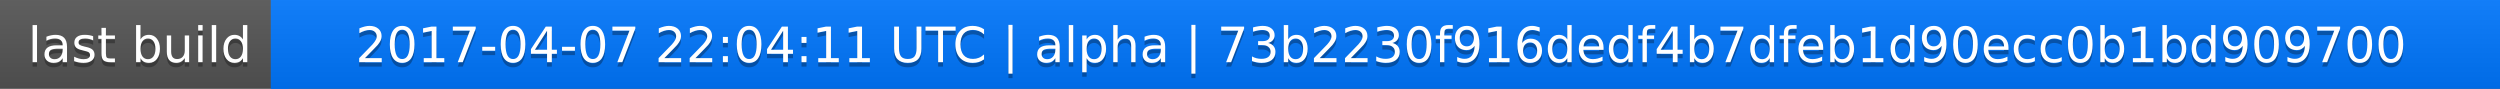
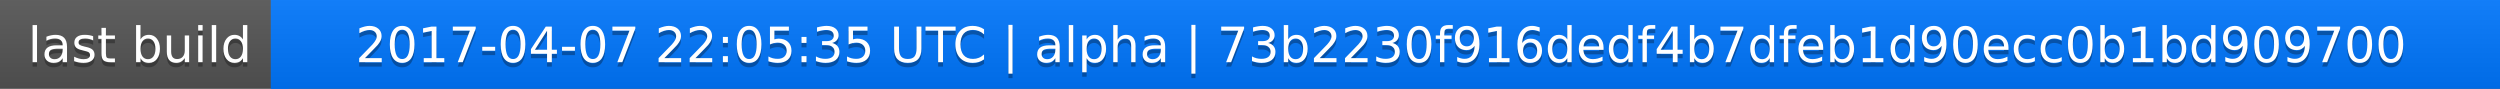
<svg xmlns="http://www.w3.org/2000/svg" width="563" height="20">
  <linearGradient id="a" x2="0" y2="100%">
    <stop offset="0" stop-color="#bbb" stop-opacity=".1" />
    <stop offset="1" stop-opacity=".1" />
  </linearGradient>
  <rect rx="0" width="563" height="20" fill="#555" />
  <rect rx="0" x="61" width="502" height="20" fill="#07f" />
  <path fill="#07f" d="M61 0h4v20h-4z" />
  <rect rx="0" width="563" height="20" fill="url(#a)" />
  <g fill="#fff" text-anchor="middle" font-family="DejaVu Sans,Verdana,Geneva,sans-serif" font-size="11">
    <text x="31.5" y="15" fill="#010101" fill-opacity=".3">last build</text>
    <text x="31.5" y="14">last build</text>
-     <text x="311" y="15" fill="#010101" fill-opacity=".3">2017-04-07 22:04:11 UTC | alpha | 73b2230f916dedf4b7dfeb1d90ecc0b1bd909700</text>
-     <text x="311" y="14">2017-04-07 22:04:11 UTC | alpha | 73b2230f916dedf4b7dfeb1d90ecc0b1bd909700</text>
+     <text x="311" y="15" fill="#010101" fill-opacity=".3">2017-04-07 22:05:35 UTC | alpha | 73b2230f916dedf4b7dfeb1d90ecc0b1bd909700</text>
+     <text x="311" y="14">2017-04-07 22:05:35 UTC | alpha | 73b2230f916dedf4b7dfeb1d90ecc0b1bd909700</text>
  </g>
</svg>
